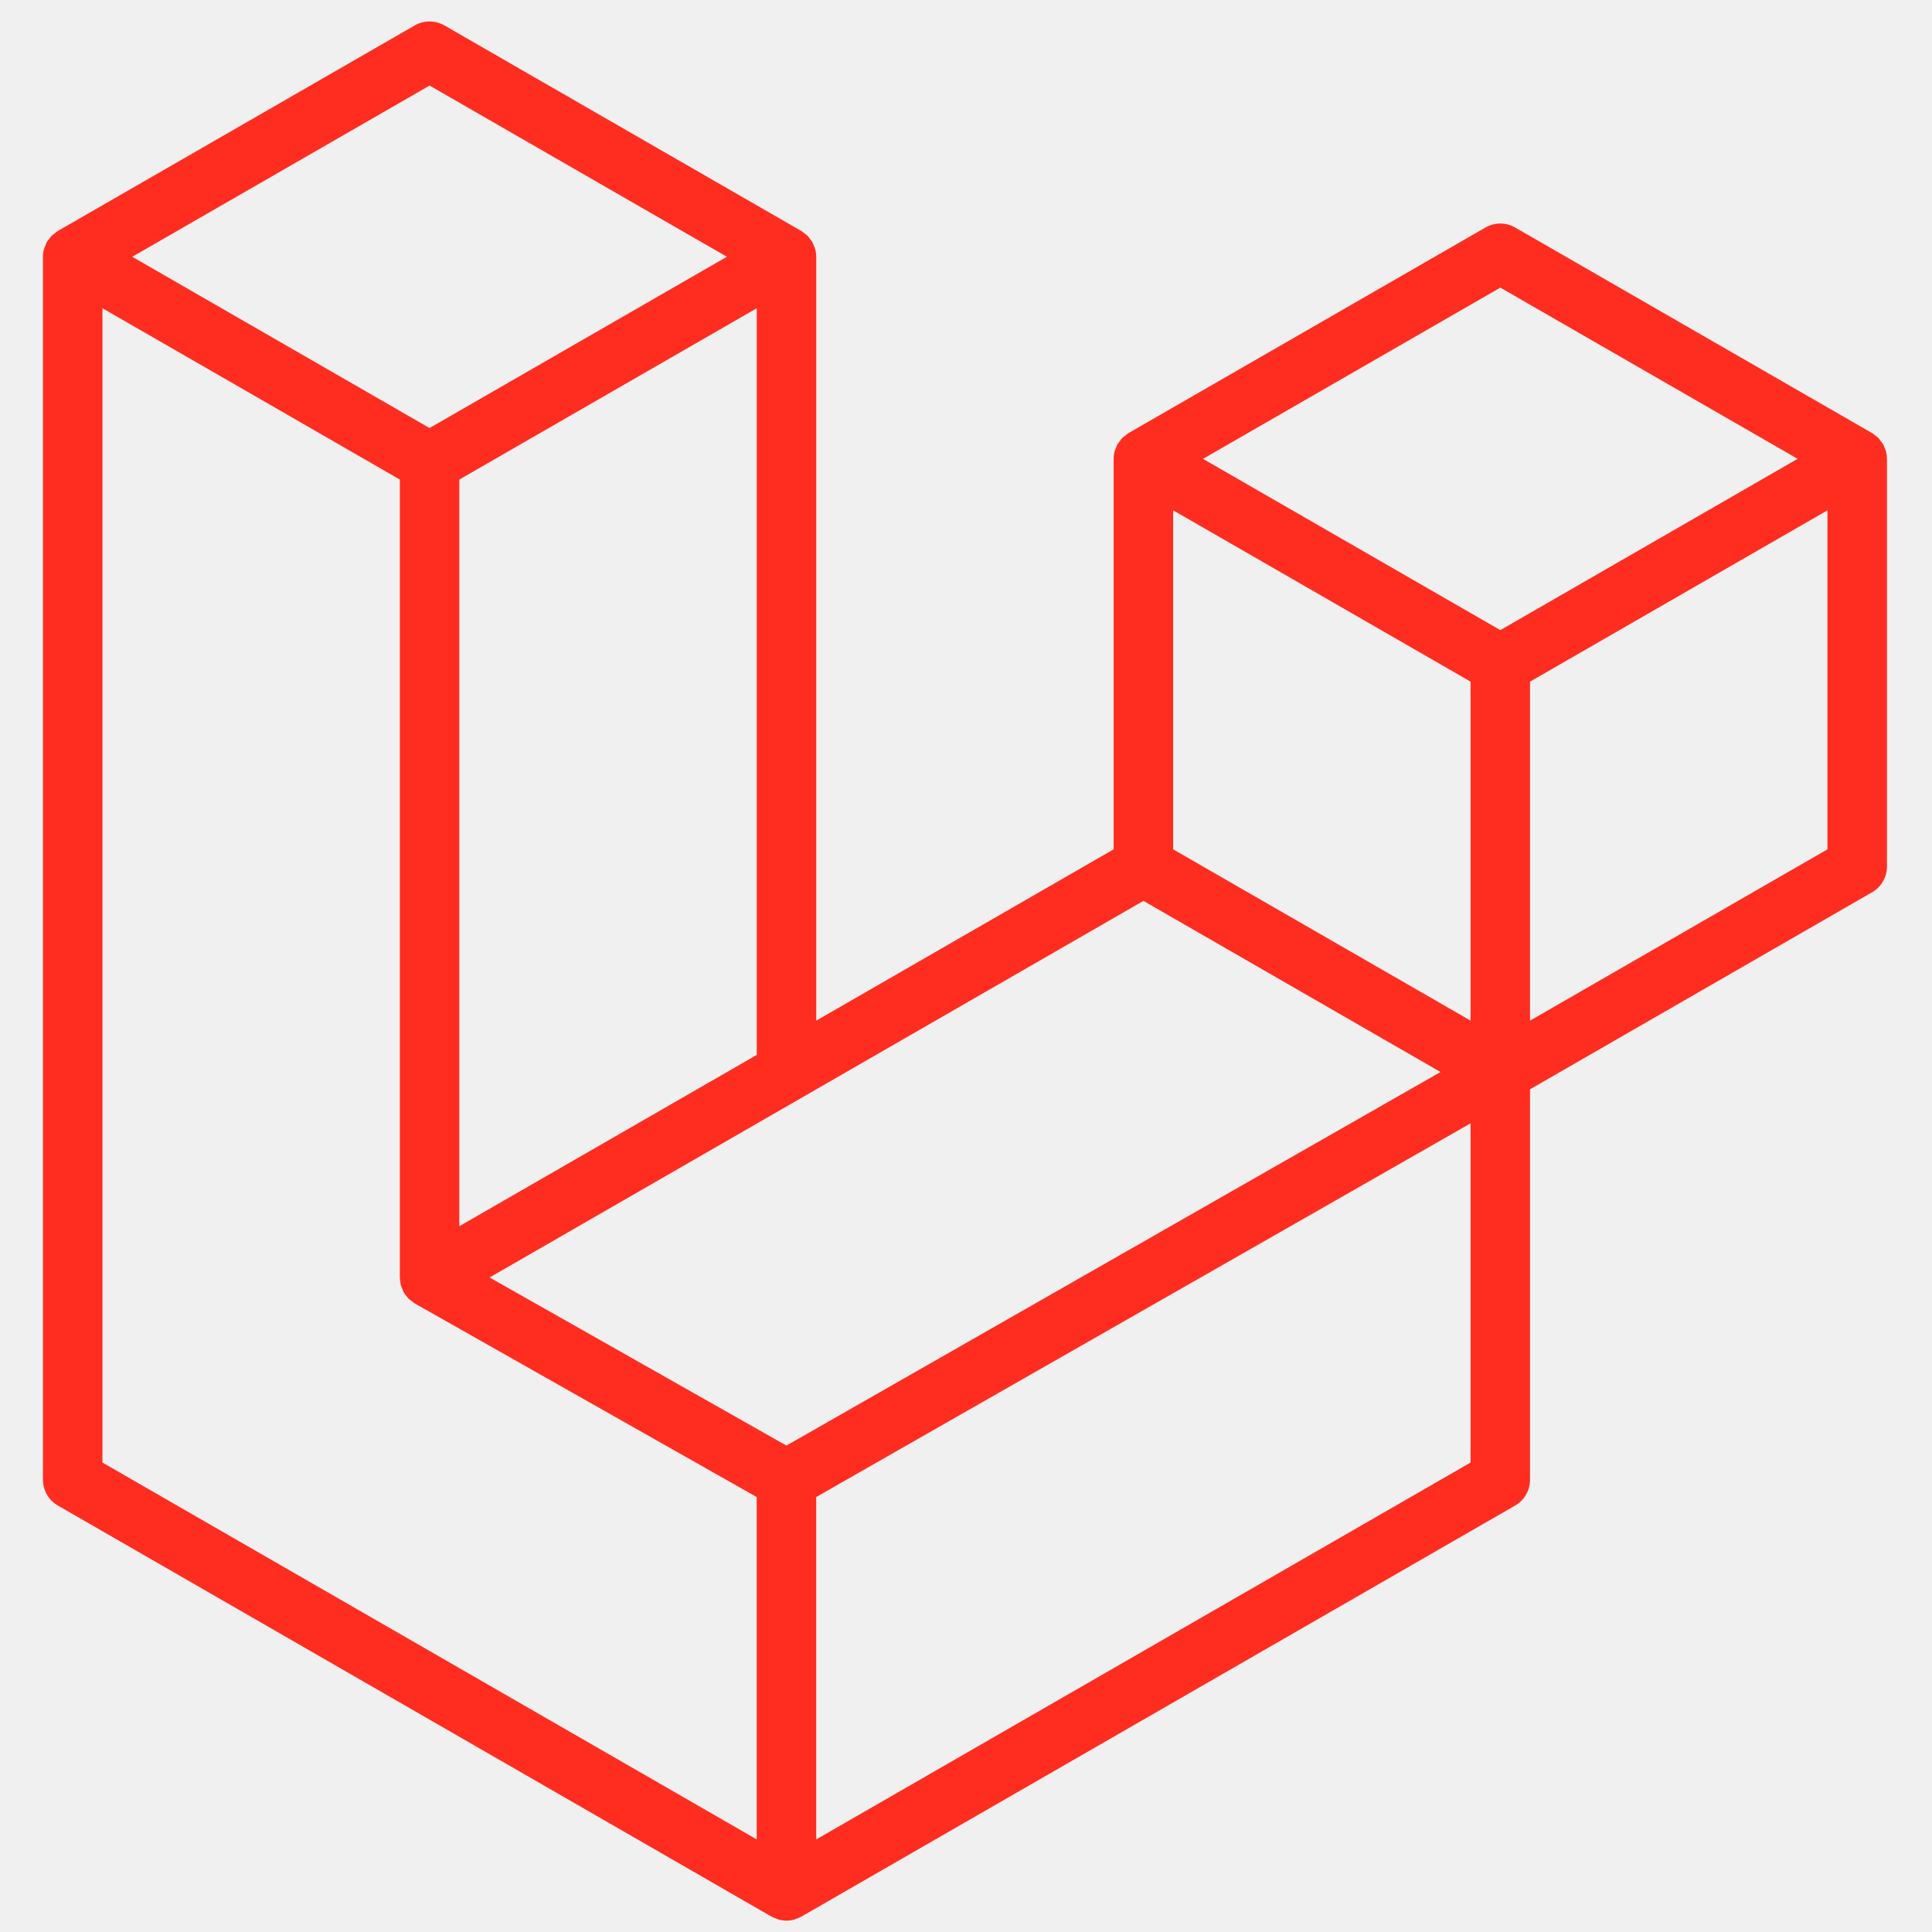
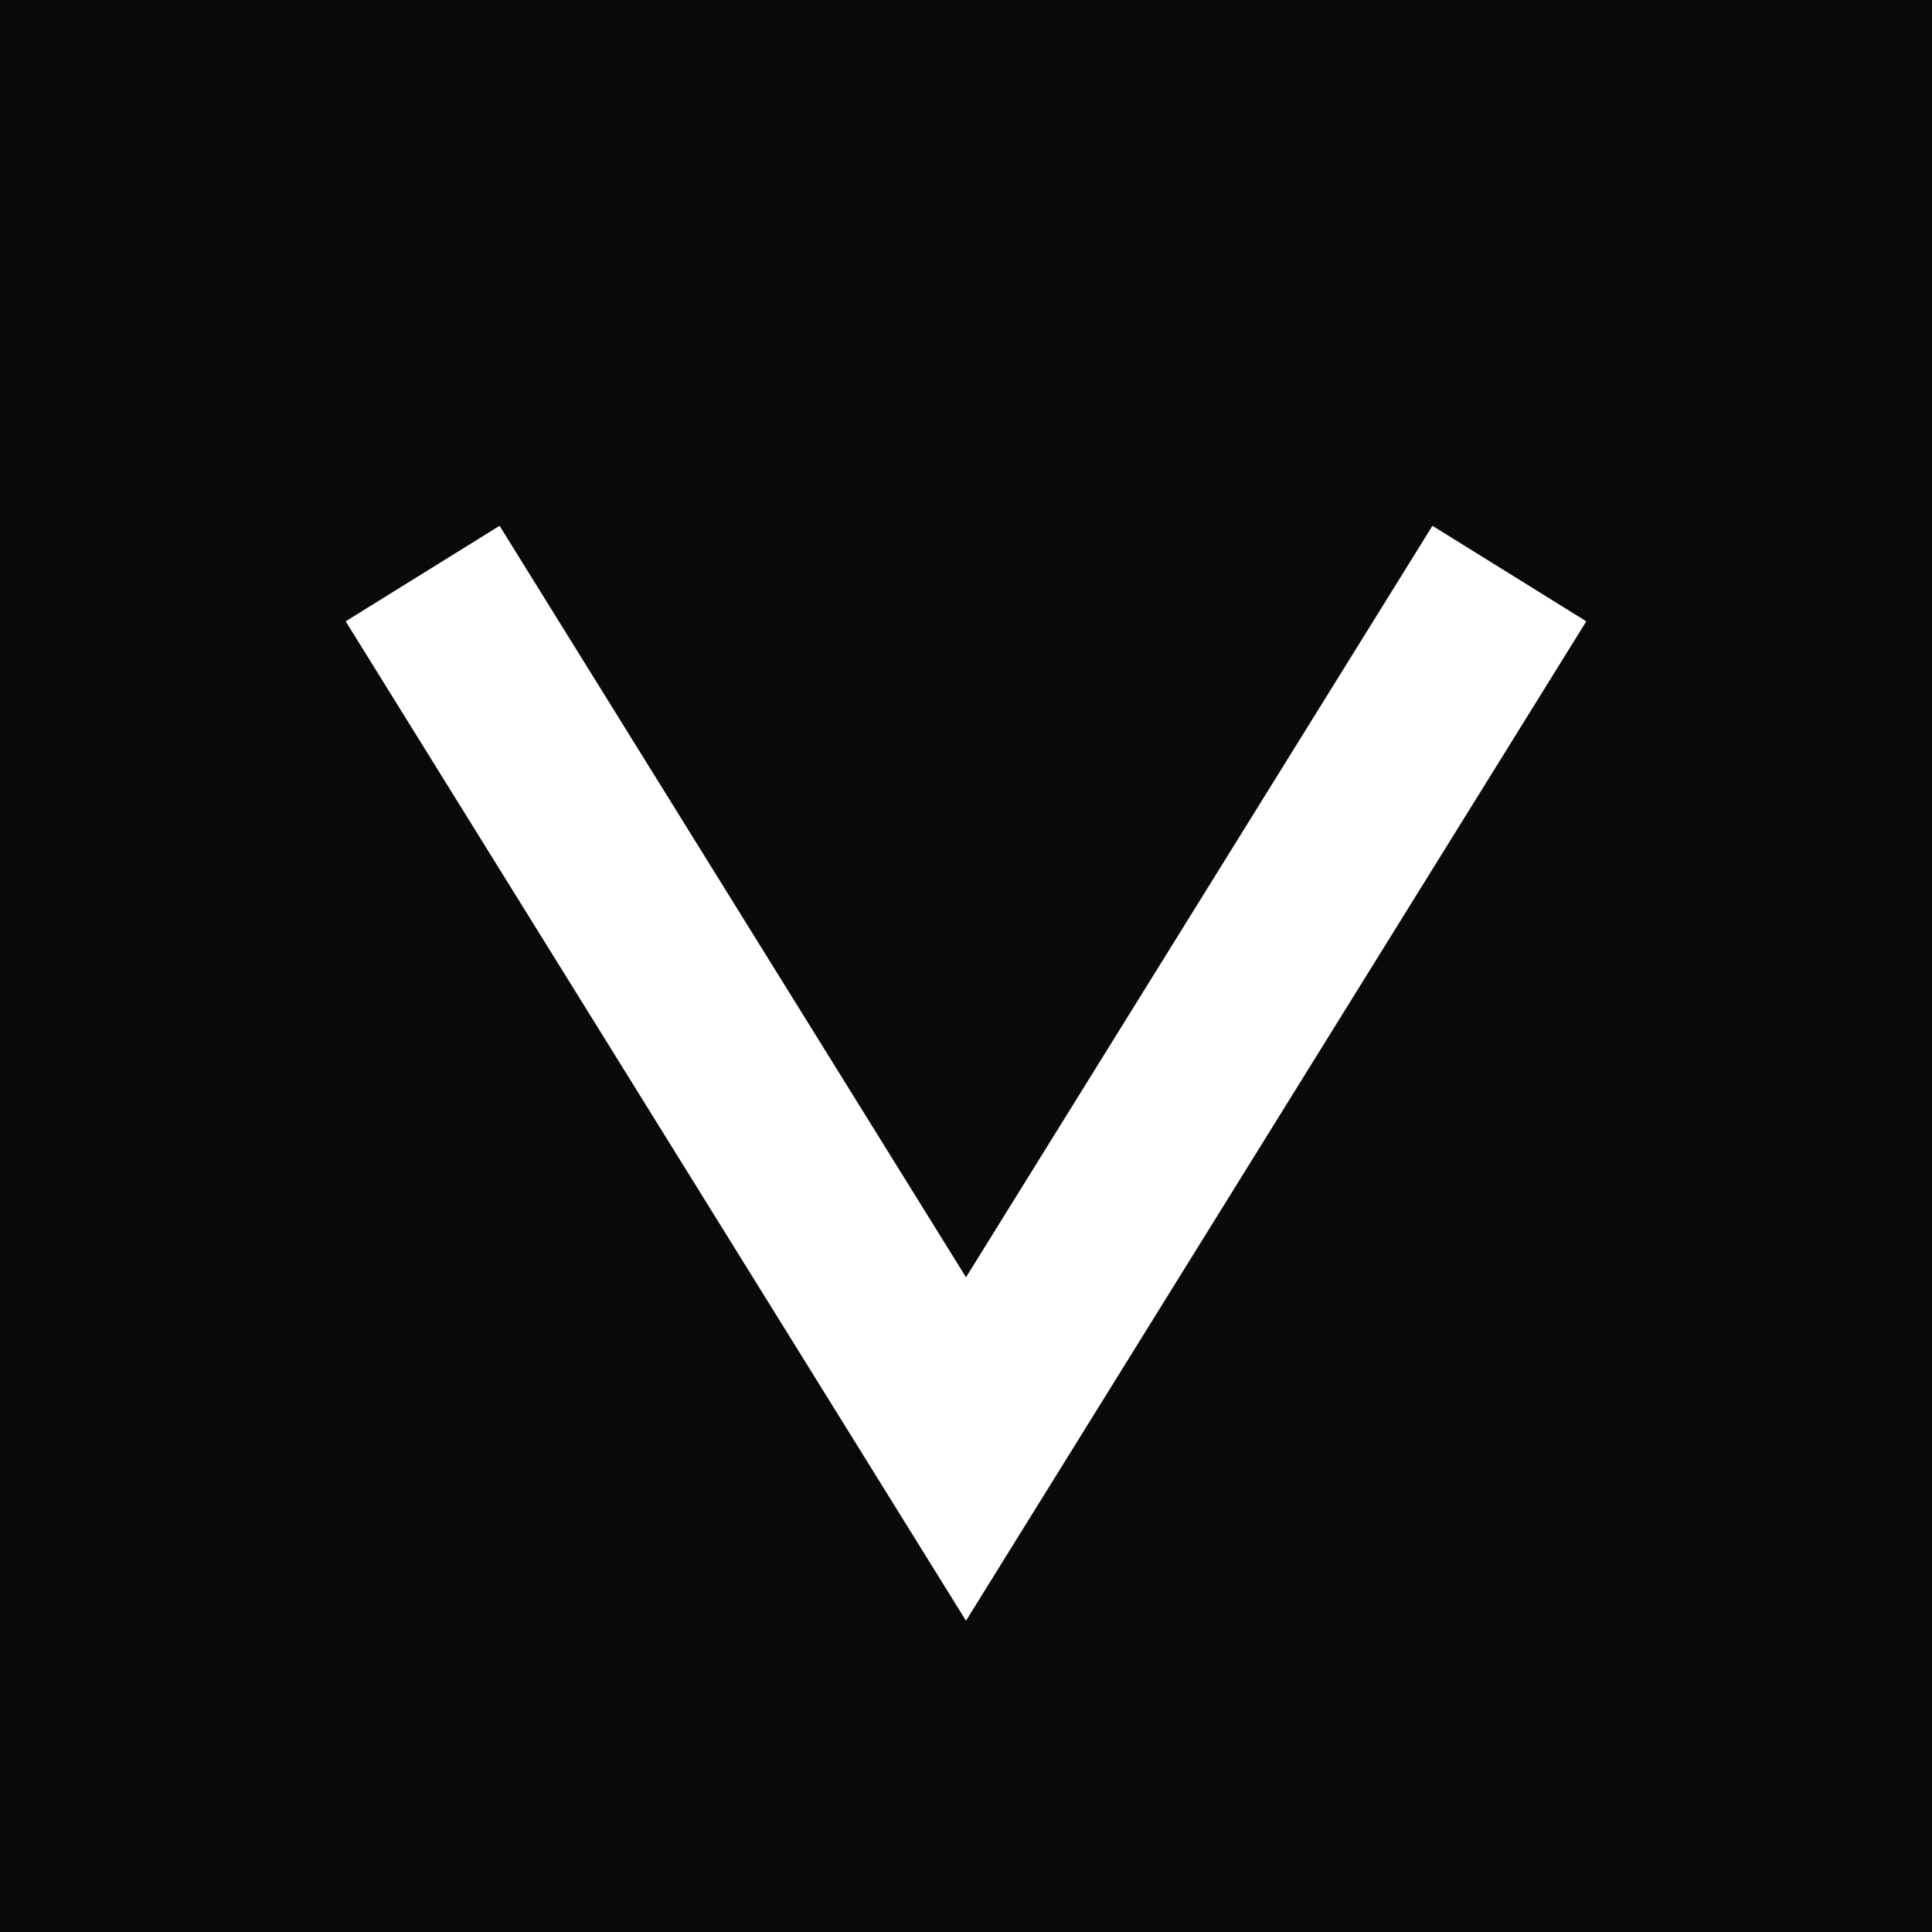
- <svg xmlns="http://www.w3.org/2000/svg" width="166" height="166" viewBox="0 0 166 166" fill="none">
-   <path fill-rule="evenodd" clip-rule="evenodd" d="M162.041 38.759C162.099 38.977 162.129 39.201 162.13 39.426V74.452C162.13 74.902 162.011 75.344 161.786 75.733C161.561 76.122 161.237 76.444 160.847 76.668L131.462 93.594V127.141C131.462 128.054 130.977 128.897 130.186 129.357L68.847 164.683C68.707 164.763 68.554 164.814 68.401 164.868C68.343 164.887 68.289 164.922 68.228 164.938C67.8 165.051 67.349 165.051 66.92 164.938C66.85 164.919 66.786 164.881 66.719 164.855C66.579 164.804 66.432 164.76 66.298 164.683L4.972 129.357C4.583 129.133 4.259 128.81 4.034 128.421C3.808 128.032 3.69 127.591 3.689 127.141L3.689 22.063C3.689 21.834 3.721 21.61 3.779 21.393C3.798 21.32 3.843 21.253 3.868 21.179C3.916 21.045 3.961 20.908 4.031 20.783C4.079 20.7 4.149 20.633 4.206 20.557C4.28 20.454 4.347 20.349 4.433 20.26C4.506 20.186 4.602 20.132 4.685 20.068C4.778 19.992 4.861 19.909 4.966 19.848L35.633 2.185C36.022 1.961 36.462 1.844 36.91 1.844C37.358 1.844 37.798 1.961 38.186 2.185L68.851 19.848H68.857C68.959 19.912 69.045 19.992 69.138 20.065C69.221 20.129 69.313 20.186 69.387 20.257C69.476 20.349 69.54 20.454 69.616 20.557C69.671 20.633 69.744 20.7 69.789 20.783C69.862 20.911 69.904 21.045 69.955 21.179C69.98 21.253 70.025 21.32 70.044 21.396C70.103 21.614 70.133 21.838 70.133 22.063V87.694L95.686 72.974V39.423C95.686 39.2 95.718 38.973 95.775 38.759C95.798 38.683 95.839 38.615 95.865 38.542C95.916 38.408 95.96 38.271 96.031 38.146C96.079 38.063 96.149 37.996 96.203 37.92C96.279 37.818 96.343 37.712 96.433 37.623C96.506 37.549 96.599 37.495 96.681 37.431C96.777 37.355 96.86 37.272 96.962 37.211L127.633 19.548C128.021 19.324 128.461 19.206 128.91 19.206C129.358 19.206 129.798 19.324 130.186 19.548L160.85 37.211C160.959 37.275 161.042 37.355 161.137 37.428C161.217 37.492 161.31 37.549 161.383 37.62C161.473 37.712 161.536 37.818 161.613 37.92C161.67 37.996 161.741 38.063 161.785 38.146C161.859 38.271 161.9 38.408 161.951 38.542C161.98 38.615 162.021 38.683 162.041 38.759ZM157.018 72.974V43.848L146.287 50.028L131.462 58.568V87.694L157.021 72.974H157.018ZM126.354 125.663V96.518L111.771 104.85L70.13 128.626V158.046L126.354 125.663ZM8.801 26.485V125.663L65.018 158.043V128.629L35.649 112L35.64 111.994L35.627 111.988C35.528 111.93 35.445 111.847 35.353 111.777C35.273 111.713 35.18 111.662 35.11 111.592L35.104 111.582C35.021 111.502 34.963 111.403 34.893 111.314C34.829 111.228 34.753 111.154 34.702 111.065L34.699 111.055C34.641 110.96 34.606 110.845 34.565 110.736C34.523 110.64 34.469 110.551 34.443 110.449C34.411 110.328 34.405 110.197 34.392 110.072C34.379 109.976 34.354 109.881 34.354 109.785V109.778V41.205L19.532 32.662L8.801 26.485ZM36.913 7.35L11.364 22.063L36.907 36.777L62.453 22.06L36.907 7.35H36.913ZM50.2 99.174L65.022 90.637V26.485L54.291 32.665L39.466 41.205V105.357L50.2 99.174ZM128.91 24.713L103.363 39.426L128.91 54.14L154.453 39.423L128.91 24.713ZM126.354 58.568L111.529 50.028L100.798 43.848V72.974L115.619 81.511L126.354 87.694V58.568ZM67.571 124.205L105.042 102.803L123.772 92.109L98.245 77.405L68.854 94.334L42.066 109.762L67.571 124.205Z" fill="#FF2D20" />
+ <svg xmlns="http://www.w3.org/2000/svg" viewBox="0 0 32 32">
+   <rect width="32" height="32" fill="#0A0A0B" />
+   <path d="M7 9.5L16 24l9-14.5" stroke="#fff" stroke-width="3" fill="none" />
</svg>
